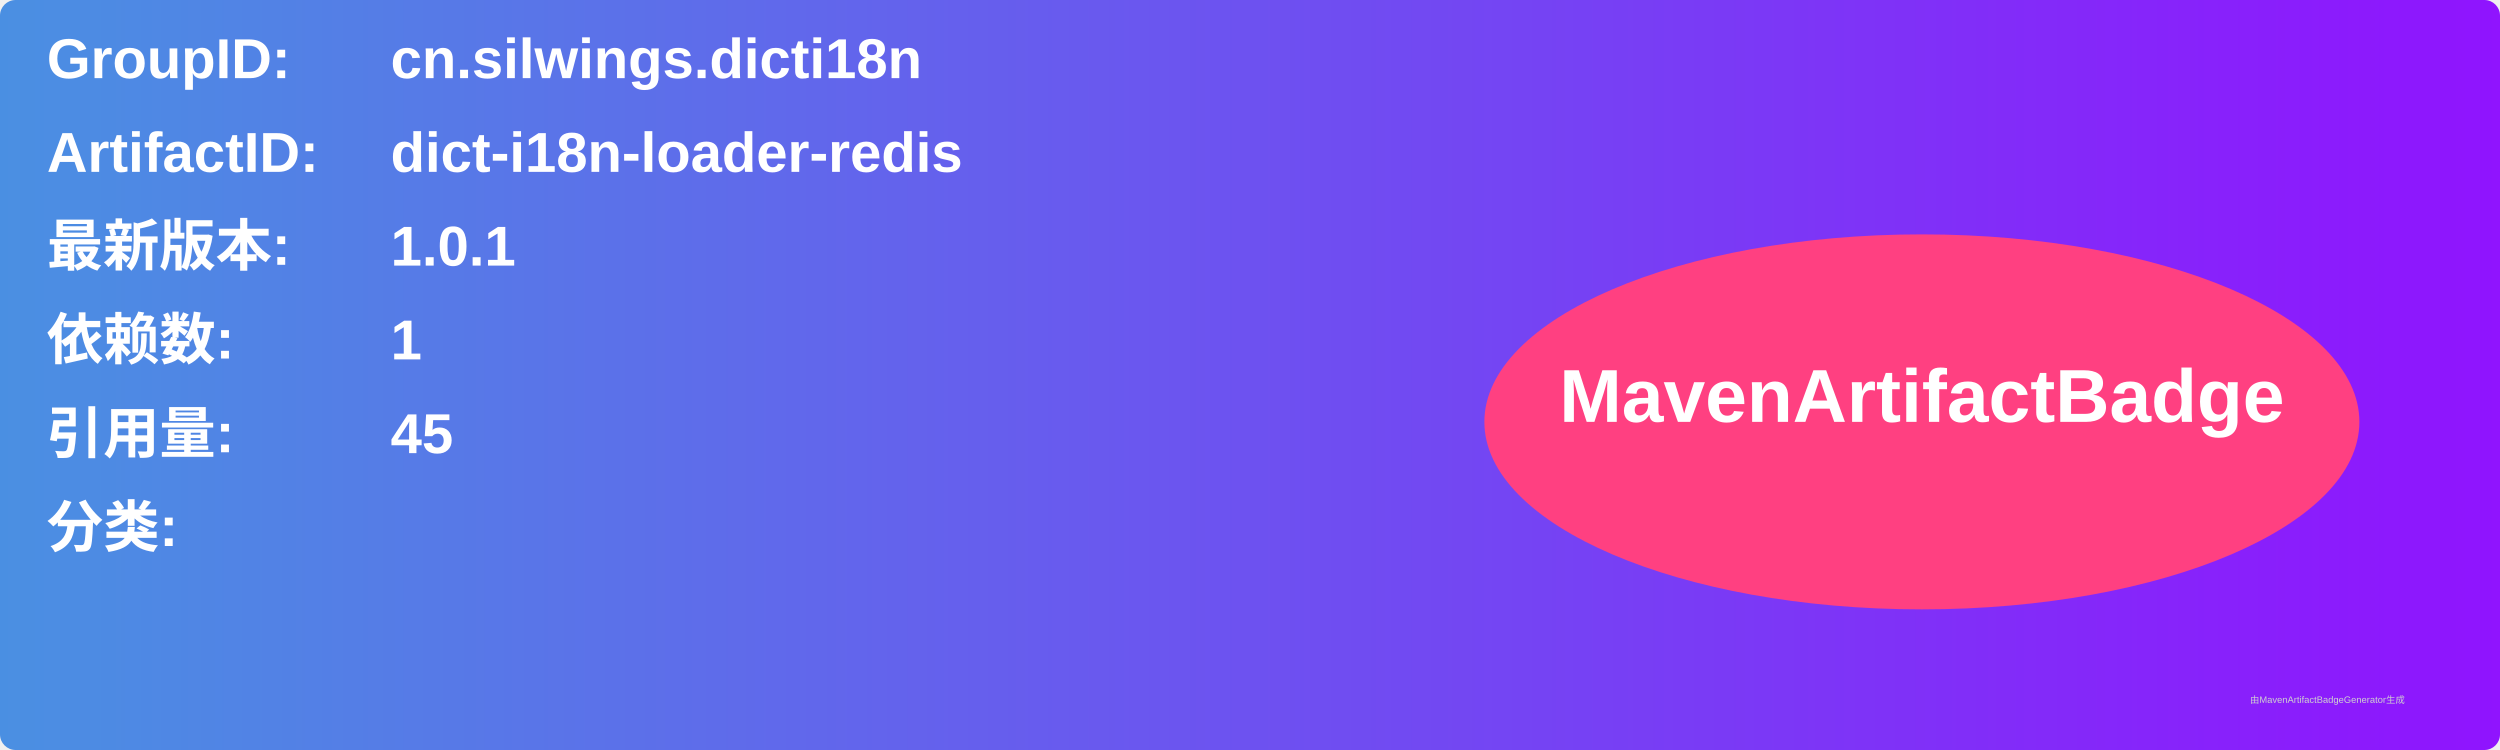
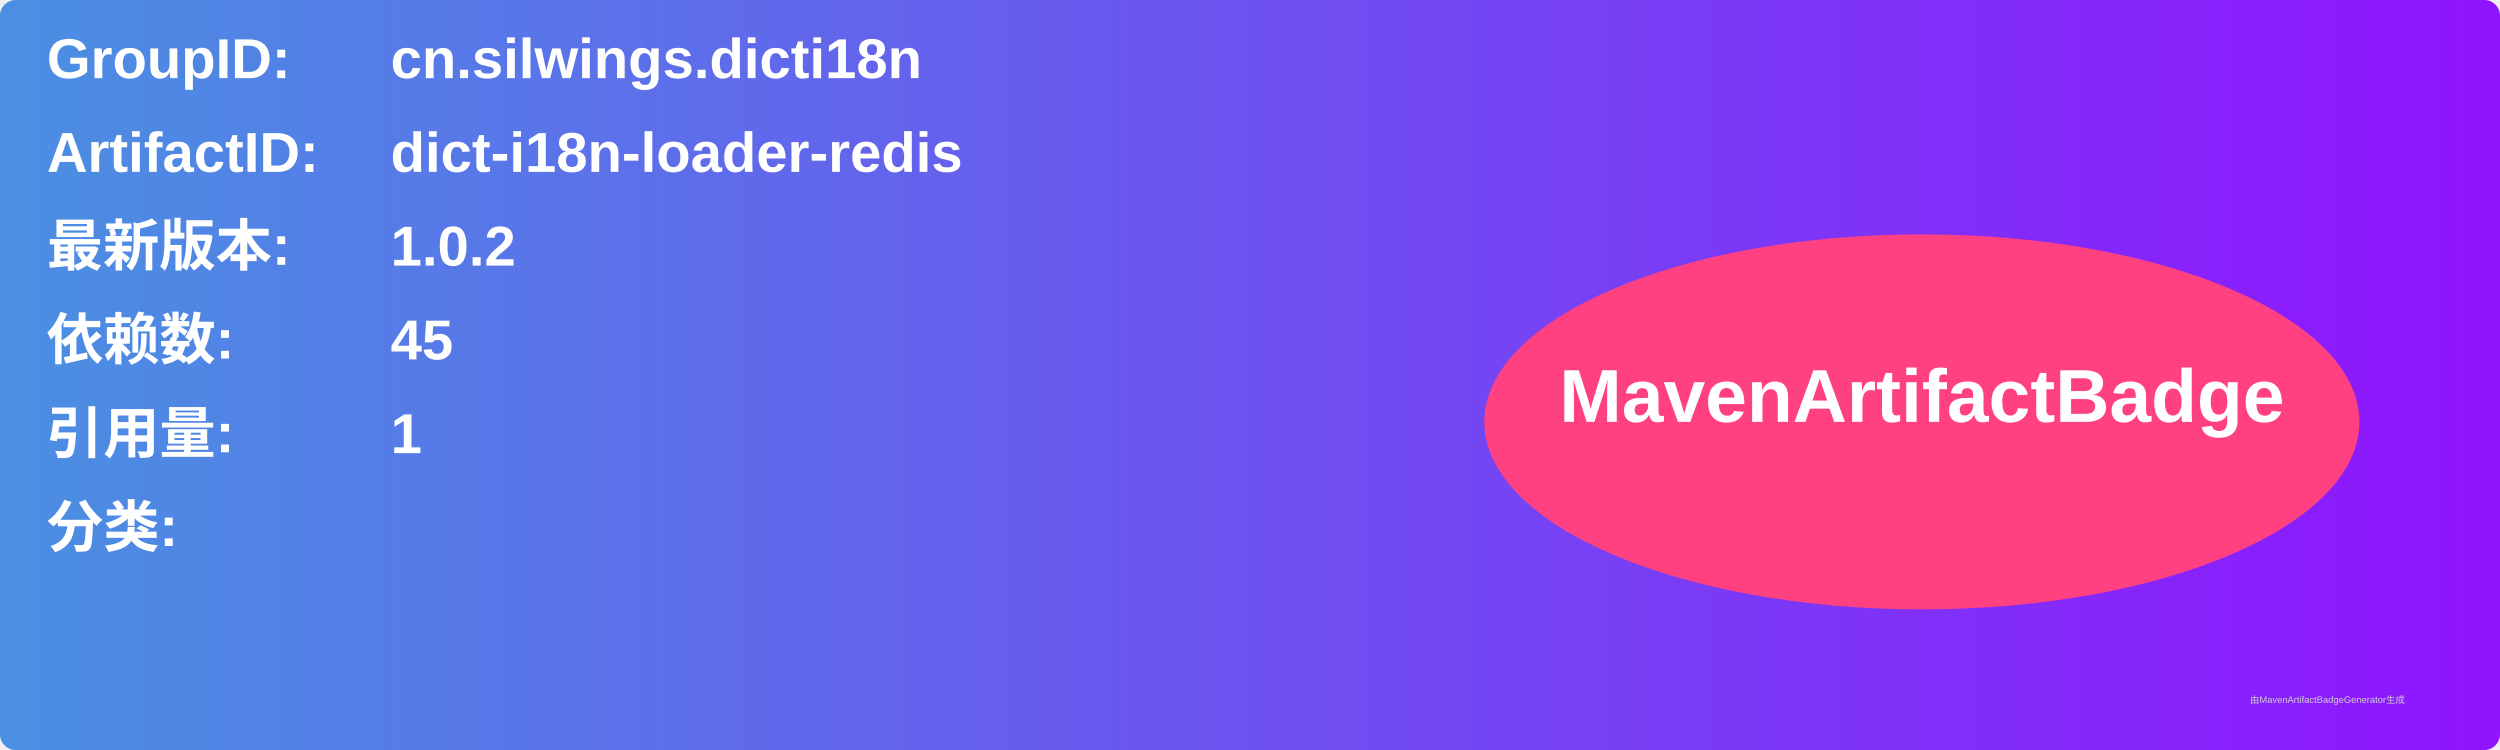
<svg xmlns="http://www.w3.org/2000/svg" width="800" height="240" viewBox="0 0 800 240">
  <linearGradient id="grad" x1="0%" y1="0%" x2="100%" y2="0%">
    <stop offset="0%" stop-color="#4a90e2" />
    <stop offset="100%" stop-color="#9013fe" />
  </linearGradient>
  <rect width="100%" height="100%" rx="5" ry="5" fill="url(#grad)" />
  <g transform="translate(15, 15)">
    <text x="0" y="10" font-family="Arial" font-size="18" fill="white" font-weight="bold" width="260">GroupID:</text>
    <text x="110" y="10" font-family="Arial" font-size="18" fill="white" font-weight="bold" width="460">cn.silwings.dicti18n</text>
    <text x="0" y="40" font-family="Arial" font-size="18" fill="white" font-weight="bold" width="260">ArtifactID:</text>
    <text x="110" y="40" font-family="Arial" font-size="18" fill="white" font-weight="bold" width="460">dict-i18n-loader-redis</text>
    <text x="0" y="70" font-family="Arial" font-size="18" fill="white" font-weight="bold">最新版本:</text>
    <text x="110" y="70" font-family="Arial" font-size="18" fill="white" font-weight="bold">
-       <tspan font-weight="bold">1.0.1</tspan>
+       <tspan font-weight="bold">1.0.2</tspan>
    </text>
    <text x="0" y="100" font-family="Arial" font-size="18" fill="white" font-weight="bold">依赖数: </text>
    <text x="110" y="100" font-family="Arial" font-size="18" fill="white">
-       <tspan font-weight="bold">1</tspan>
+       <tspan font-weight="bold">45</tspan>
    </text>
    <text x="0" y="130" font-family="Arial" font-size="18" fill="white" font-weight="bold">引用量: </text>
    <text x="110" y="130" font-family="Arial" font-size="18" fill="white">
-       <tspan font-weight="bold">45</tspan>
+       <tspan font-weight="bold">1</tspan>
    </text>
    <text x="0" y="160" font-family="Arial" font-size="18" fill="white" font-weight="bold">分类:</text>
    <text x="10" y="190" font-family="Arial" font-size="10" fill="white">
      <tspan font-weight="bold" />
    </text>
    <ellipse cx="600" cy="120" rx="140" ry="60" fill="#ff4081" />
    <text x="600" y="120" text-anchor="middle" font-family="Arial" font-size="24" fill="white" font-weight="bold">MavenArtifactBadge</text>
  </g>
  <text x="720" y="225" font-family="Arial" font-size="3" fill="#d0d0d0">由MavenArtifactBadgeGenerator生成</text>
</svg>
